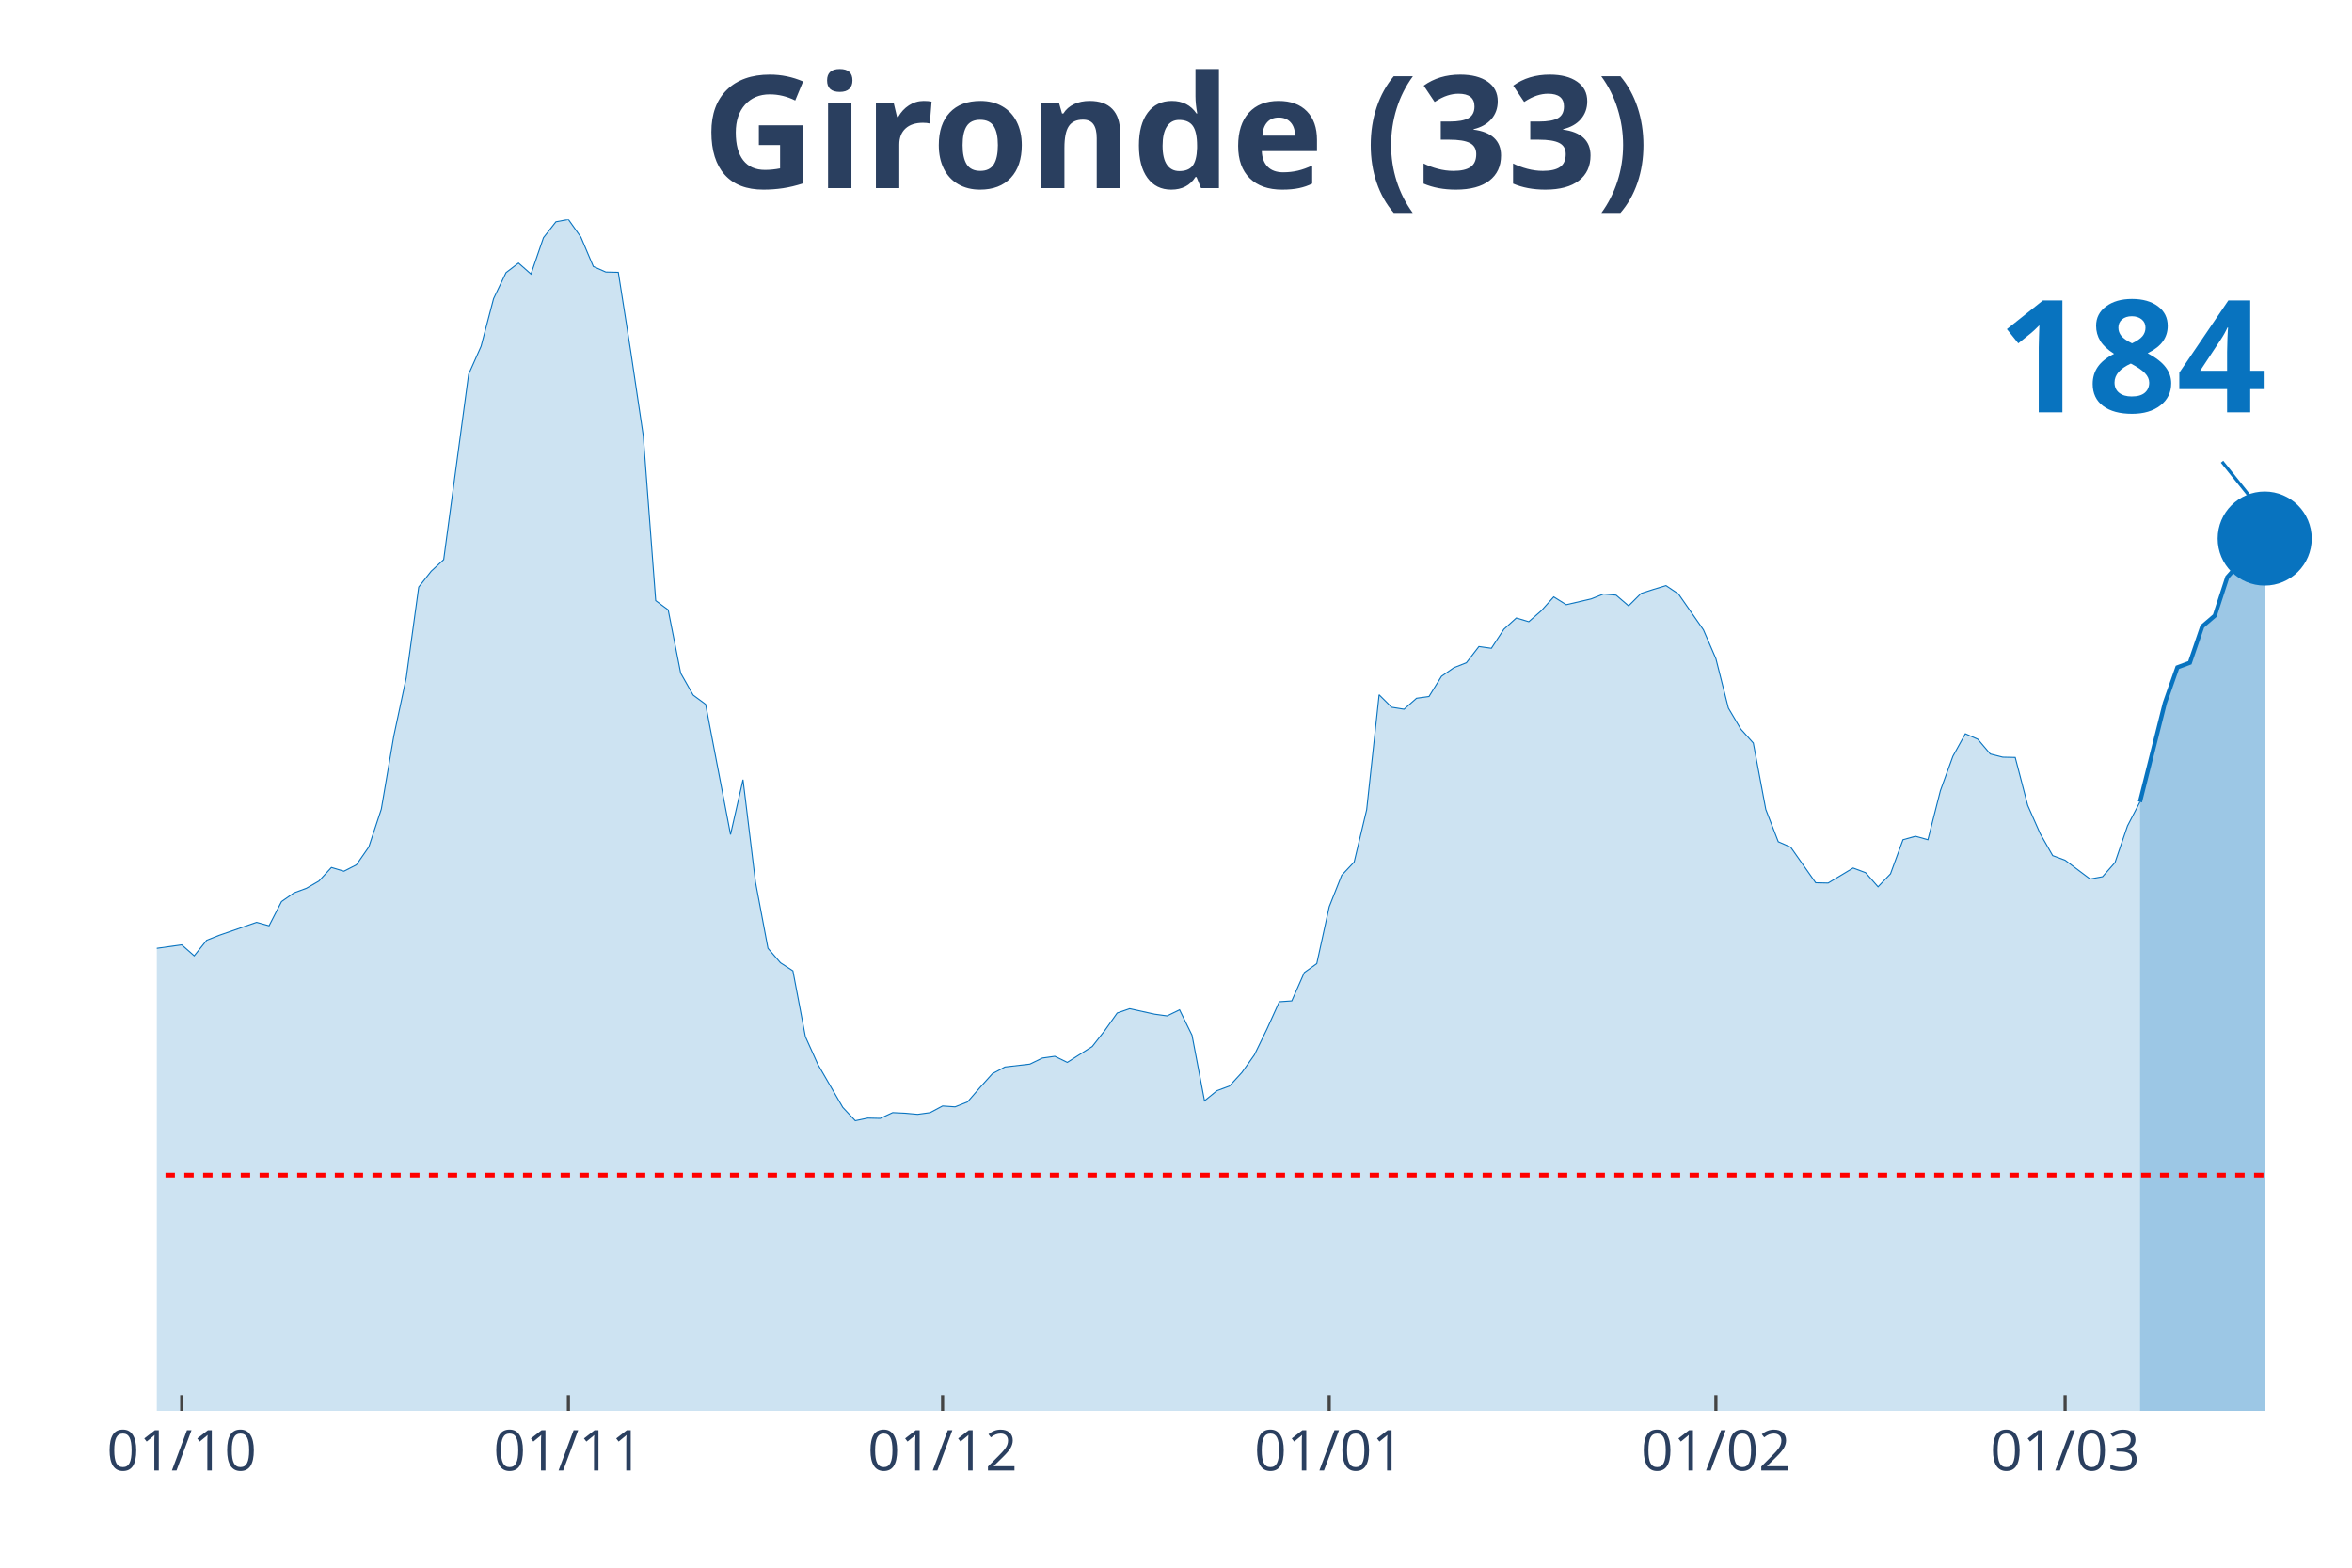
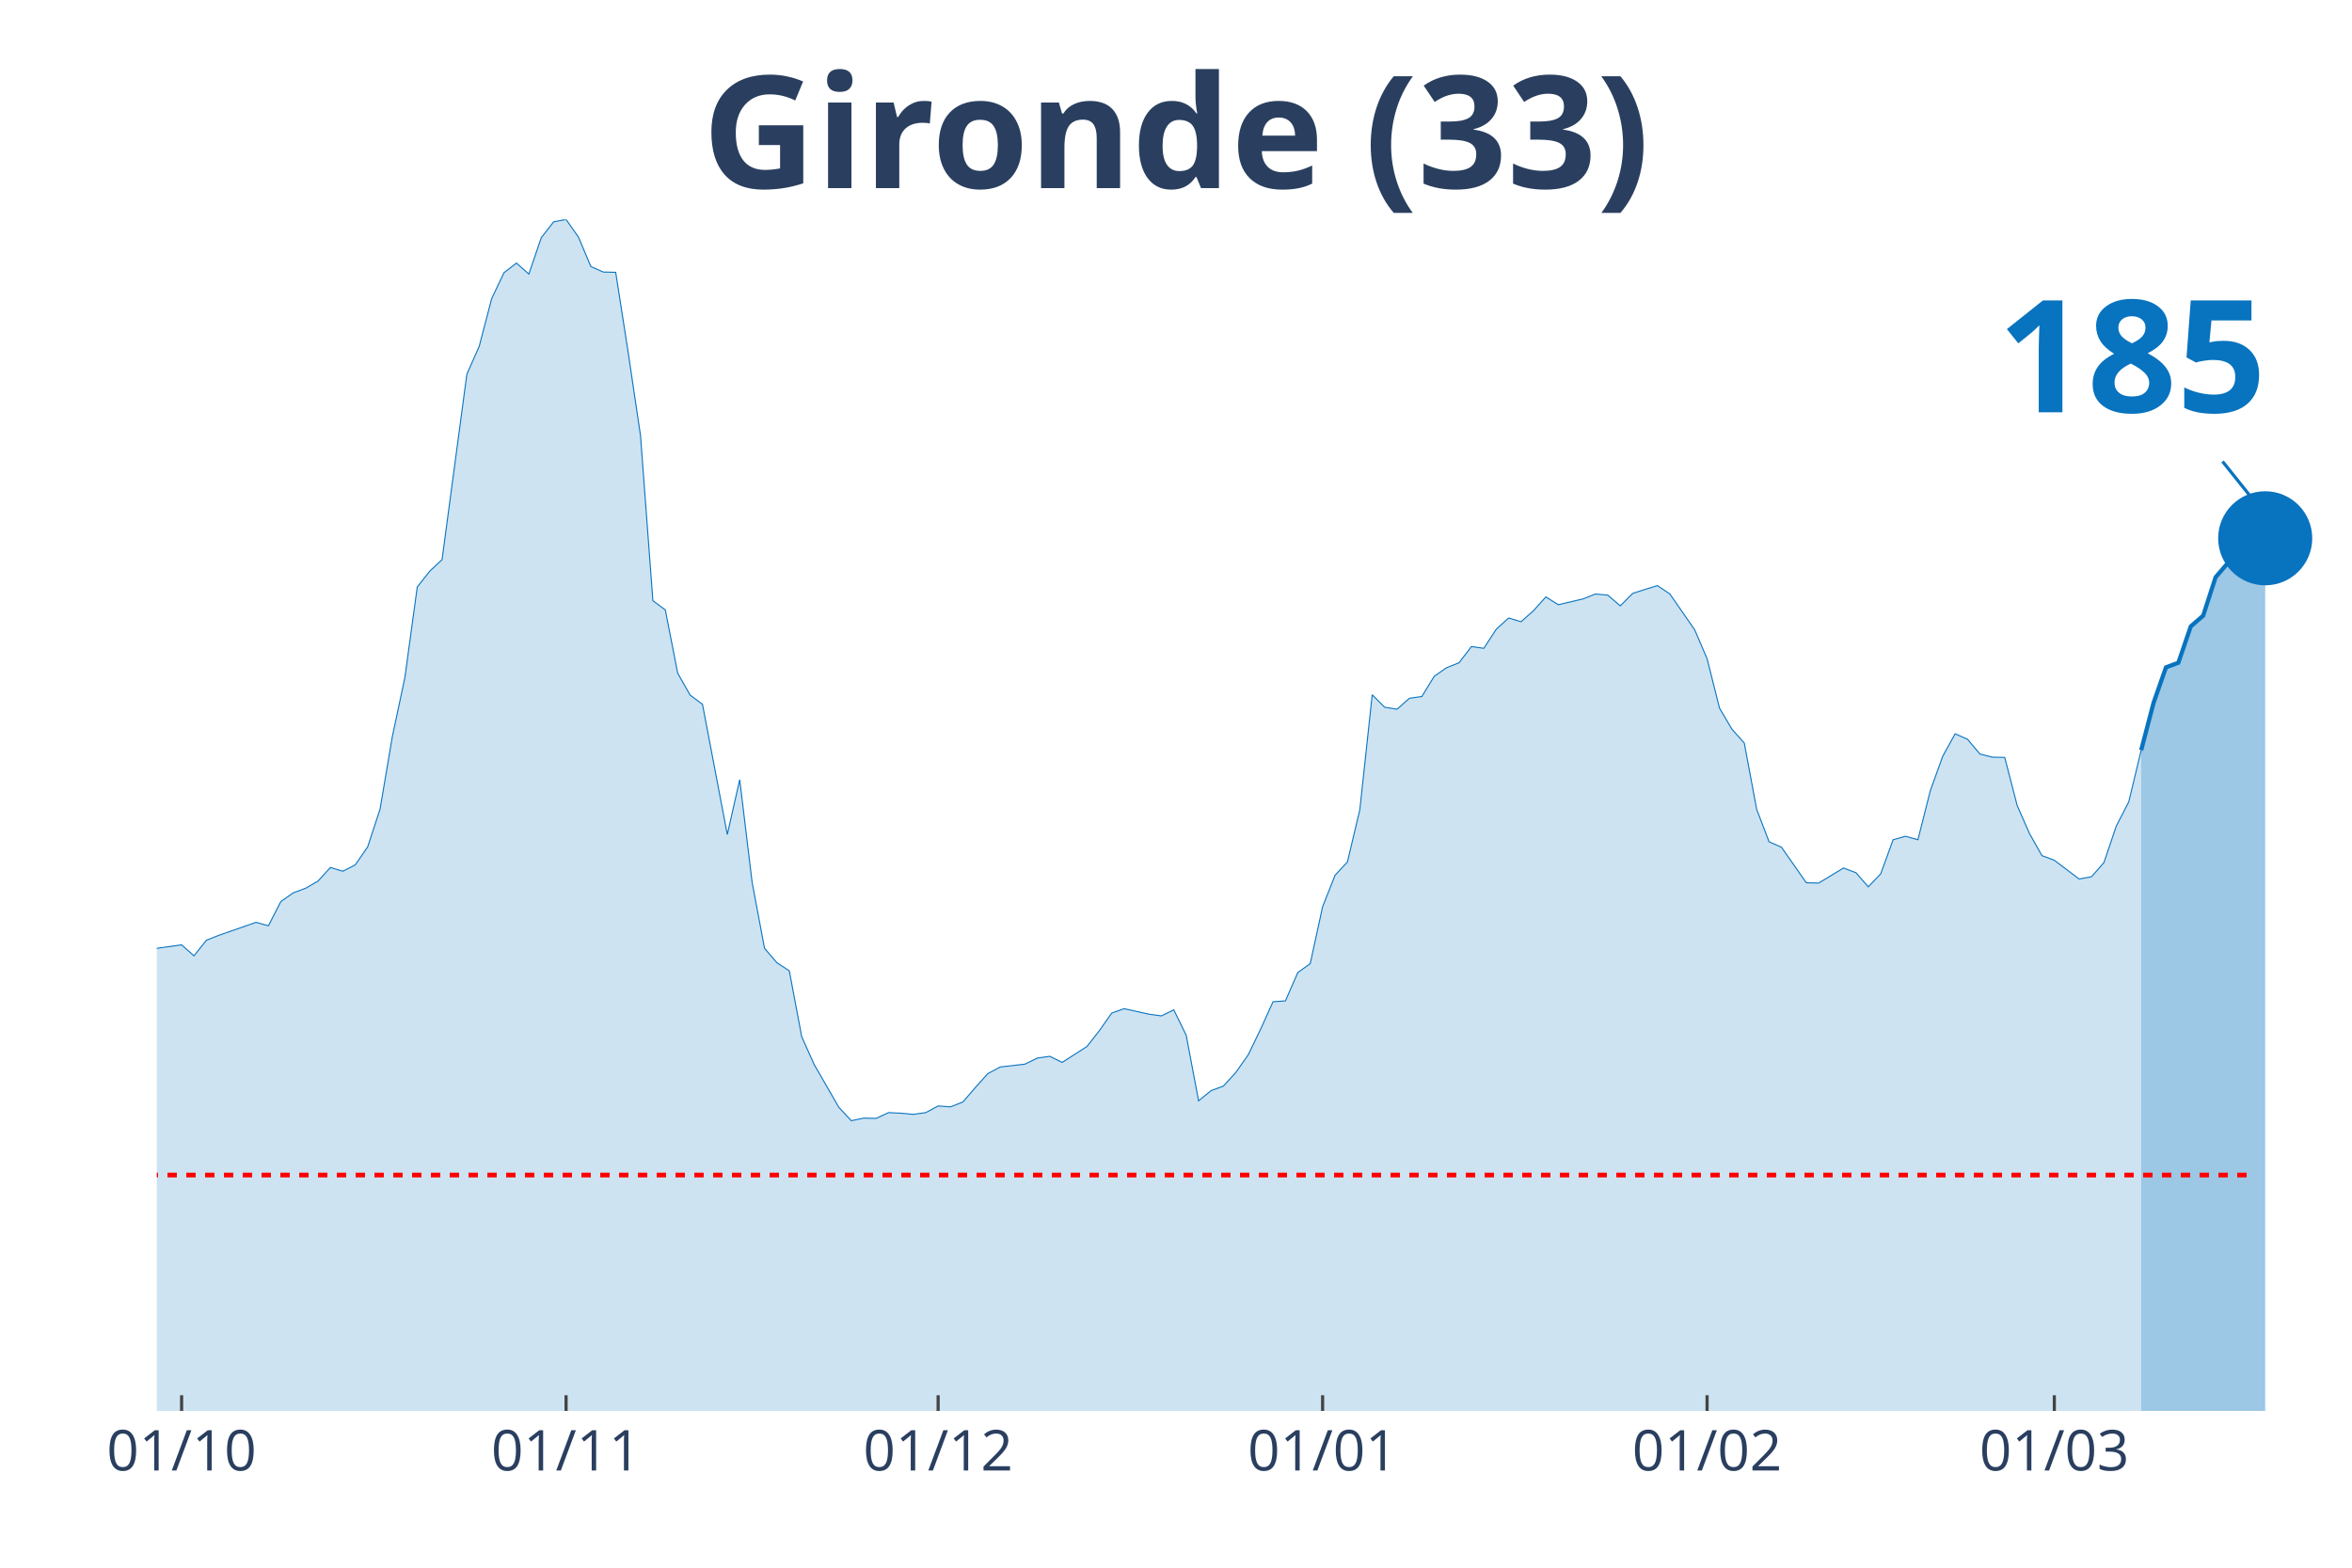
<svg xmlns="http://www.w3.org/2000/svg" class="main-svg" width="1125" height="750" style="" viewBox="0 0 750 500">
  <rect x="0" y="0" width="750" height="500" style="fill: rgb(0, 0, 0); fill-opacity: 0;" />
-   <defs id="defs-c1a23e">
+   <defs id="defs-ad1f10">
    <g class="clips">
-       <clipPath id="clipc1a23exyplot" class="plotclip">
+       <clipPath id="clipad1f10xyplot" class="plotclip">
        <rect width="700" height="380" />
      </clipPath>
-       <clipPath class="axesclip" id="clipc1a23ex">
+       <clipPath class="axesclip" id="clipad1f10x">
        <rect x="50" y="0" width="700" height="500" />
      </clipPath>
-       <clipPath class="axesclip" id="clipc1a23ey">
+       <clipPath class="axesclip" id="clipad1f10y">
        <rect x="0" y="70" width="750" height="380" />
      </clipPath>
-       <clipPath class="axesclip" id="clipc1a23exy">
+       <clipPath class="axesclip" id="clipad1f10xy">
        <rect x="50" y="70" width="700" height="380" />
      </clipPath>
    </g>
    <g class="gradients" />
  </defs>
  <g class="bglayer">
    <rect class="bg" x="50" y="70" width="700" height="380" style="fill: rgb(0, 0, 0); fill-opacity: 0; stroke-width: 0;" />
  </g>
  <g class="layer-below">
    <g class="imagelayer" />
    <g class="shapelayer" />
  </g>
  <g class="cartesianlayer">
    <g class="subplot xy">
      <g class="layer-subplot">
        <g class="shapelayer" />
        <g class="imagelayer" />
      </g>
      <g class="gridlayer">
        <g class="x">
-           <path class="xgrid crisp" transform="translate(57.95,0)" d="M0,70v380" style="stroke: rgb(255, 255, 255); stroke-opacity: 1; stroke-width: 1px;" />
-           <path class="xgrid crisp" transform="translate(181.25,0)" d="M0,70v380" style="stroke: rgb(255, 255, 255); stroke-opacity: 1; stroke-width: 1px;" />
-           <path class="xgrid crisp" transform="translate(300.57,0)" d="M0,70v380" style="stroke: rgb(255, 255, 255); stroke-opacity: 1; stroke-width: 1px;" />
-           <path class="xgrid crisp" transform="translate(423.86,0)" d="M0,70v380" style="stroke: rgb(255, 255, 255); stroke-opacity: 1; stroke-width: 1px;" />
-           <path class="xgrid crisp" transform="translate(547.16,0)" d="M0,70v380" style="stroke: rgb(255, 255, 255); stroke-opacity: 1; stroke-width: 1px;" />
-           <path class="xgrid crisp" transform="translate(658.52,0)" d="M0,70v380" style="stroke: rgb(255, 255, 255); stroke-opacity: 1; stroke-width: 1px;" />
+           <path class="xgrid crisp" transform="translate(57.91,0)" d="M0,70v380" style="stroke: rgb(255, 255, 255); stroke-opacity: 1; stroke-width: 1px;" />
+           <path class="xgrid crisp" transform="translate(180.51,0)" d="M0,70v380" style="stroke: rgb(255, 255, 255); stroke-opacity: 1; stroke-width: 1px;" />
+           <path class="xgrid crisp" transform="translate(299.15,0)" d="M0,70v380" style="stroke: rgb(255, 255, 255); stroke-opacity: 1; stroke-width: 1px;" />
+           <path class="xgrid crisp" transform="translate(421.75,0)" d="M0,70v380" style="stroke: rgb(255, 255, 255); stroke-opacity: 1; stroke-width: 1px;" />
+           <path class="xgrid crisp" transform="translate(544.35,0)" d="M0,70v380" style="stroke: rgb(255, 255, 255); stroke-opacity: 1; stroke-width: 1px;" />
+           <path class="xgrid crisp" transform="translate(655.08,0)" d="M0,70v380" style="stroke: rgb(255, 255, 255); stroke-opacity: 1; stroke-width: 1px;" />
        </g>
        <g class="y" />
      </g>
      <g class="zerolinelayer" />
      <path class="xlines-below" />
      <path class="ylines-below" />
      <g class="overlines-below" />
      <g class="xaxislayer-below" />
      <g class="yaxislayer-below" />
      <g class="overaxes-below" />
-       <g class="plot" transform="translate(50, 70)" clip-path="url('#clipc1a23exyplot')">
+       <g class="plot" transform="translate(50, 70)" clip-path="url('#clipad1f10xyplot')">
        <g class="scatterlayer mlayer">
-           <g class="trace scatter trace195825" style="stroke-miterlimit: 2;">
+           <g class="trace scatter tracef130ec" style="stroke-miterlimit: 2;">
            <g class="fills">
              <g>
-                 <path class="js-fill" d="M632.39,380L-540.91,380L-540.91,377.61L-457.39,379.17L-453.41,379.26L-417.61,377.88L-413.64,377.79L-350,377.51L-346.02,377.7L-322.16,374.47L-318.18,374.66L-306.25,373L-302.27,372.26L-262.5,368.21L-258.52,369.59L-242.61,373.28L-238.64,372.91L-226.7,370.24L-222.73,368.58L-214.77,368.49L-210.8,365.36L-202.84,359L-198.86,354.58L-182.95,342.61L-178.98,328.7L-147.16,239.46L-143.18,212.56L-139.2,195.25L-135.23,191.29L-131.25,190.37L-127.27,169.28L-123.3,151.13L-119.32,128.11L-115.34,126.91L-111.36,116.78L-107.39,119.18L-103.41,118.72L-99.43,114.29L-95.45,126.08L-91.48,141.28L-87.5,145.15L-83.52,155.65L-79.55,157.95L-75.57,160.99L-71.59,168.17L-67.61,160.71L-63.64,162.37L-59.66,166.24L-55.68,166.05L-51.7,164.4L-47.73,166.79L-43.75,174.9L-39.77,191.93L-35.8,200.87L-31.82,214.04L-27.84,222.14L-23.86,225.18L-15.91,227.85L-11.93,232.92L-7.95,235.87L-3.98,233.01L7.95,231.35L11.93,234.85L15.91,229.88L19.89,228.31L31.82,224.17L35.8,225.27L39.77,217.54L43.75,214.77L47.73,213.3L51.7,211L55.68,206.67L59.66,207.87L63.64,205.84L67.61,200.13L71.59,188.07L75.57,164.76L79.55,146.16L83.52,117.24L87.5,112.18L91.48,108.49L99.43,49.37L103.41,40.43L107.39,25.24L111.36,16.95L115.34,13.91L119.32,17.41L123.3,5.8L127.27,0.74L131.25,0L135.23,5.62L139.2,15.01L143.18,16.76L147.16,16.85L151.14,42.18L155.11,68.89L159.09,121.57L163.07,124.52L167.05,144.69L171.02,151.69L175,154.63L182.95,196.17L186.93,178.67L190.91,211.37L194.89,232.46L198.86,237.06L202.84,239.64L206.82,260.64L210.8,269.48L218.75,283.2L222.73,287.44L226.7,286.61L230.68,286.7L234.66,284.86L238.64,285.05L242.61,285.41L246.59,284.86L250.57,282.74L254.55,283.02L258.52,281.45L262.5,276.85L266.48,272.43L270.45,270.31L278.41,269.39L282.39,267.46L286.36,266.9L290.34,268.84L298.3,263.77L302.27,258.71L306.25,253.09L310.23,251.71L318.18,253.46L322.16,254.01L326.14,252.07L330.11,260.18L334.09,281.09L338.07,277.86L342.05,276.39L346.02,272.06L350,266.44L353.98,258.25L357.95,249.5L361.93,249.22L365.91,240.19L369.89,237.34L373.86,219.2L377.84,209.16L381.82,204.92L385.8,188.25L389.77,151.59L393.75,155.56L397.73,156.2L401.7,152.7L405.68,152.15L409.66,145.7L413.64,142.94L417.61,141.37L421.59,136.21L425.57,136.77L429.55,130.69L433.52,127.1L437.5,128.29L441.48,124.79L445.45,120.37L449.43,122.86L457.39,121.02L461.36,119.45L465.34,119.82L469.32,123.23L473.3,119.27L477.27,117.98L481.25,116.78L485.23,119.45L493.18,130.87L497.16,140.08L501.14,155.83L505.11,162.55L509.09,166.98L513.07,188.16L517.05,198.47L521.02,200.22L528.98,211.55L532.95,211.64L540.91,206.85L544.89,208.33L548.86,212.84L552.84,208.7L556.82,197.83L560.8,196.72L564.77,197.83L568.75,182.17L572.73,171.21L576.7,164.03L580.68,165.78L584.66,170.48L588.64,171.49L592.61,171.58L596.59,186.87L600.57,195.89L604.55,202.89L608.52,204.37L616.48,210.35L620.45,209.62L624.43,205.1L628.41,193.41L632.39,185.76" style="fill: rgb(8, 115, 191); fill-opacity: 0.2; stroke-width: 0;" />
+                 <path class="js-fill" d="M632.77,380L-537.85,380L-537.85,377.61L-454.8,379.17L-450.85,379.26L-415.25,377.88L-411.3,377.79L-348.02,377.51L-344.07,377.7L-320.34,374.47L-316.38,374.66L-304.52,373L-300.56,372.26L-261.02,368.21L-257.06,369.59L-241.24,373.28L-237.29,372.91L-225.42,370.24L-221.47,368.58L-213.56,368.49L-209.6,365.36L-201.69,359L-197.74,354.58L-181.92,342.61L-177.97,328.7L-146.33,239.46L-142.37,212.56L-138.42,195.25L-134.46,191.29L-130.51,190.37L-126.55,169.28L-122.6,151.13L-118.64,128.11L-114.69,126.91L-110.73,116.78L-106.78,119.18L-102.82,118.72L-98.87,114.29L-94.92,126.08L-90.96,141.28L-87.01,145.15L-83.05,155.65L-79.1,157.95L-75.14,160.99L-71.19,168.17L-67.23,160.71L-63.28,162.37L-59.32,166.24L-55.37,166.05L-51.41,164.4L-47.46,166.79L-43.5,174.9L-39.55,191.93L-35.59,200.87L-31.64,214.04L-27.68,222.14L-23.73,225.18L-15.82,227.85L-11.86,232.92L-7.91,235.87L-3.95,233.01L7.91,231.35L11.86,234.85L15.82,229.88L19.77,228.31L31.64,224.17L35.59,225.27L39.55,217.54L43.5,214.77L47.46,213.3L51.41,211L55.37,206.67L59.32,207.87L63.28,205.84L67.23,200.13L71.19,188.07L75.14,164.76L79.1,146.16L83.05,117.24L87.01,112.18L90.96,108.49L98.87,49.37L102.82,40.43L106.78,25.24L110.73,16.95L114.69,13.91L118.64,17.41L122.6,5.8L126.55,0.74L130.51,0L134.46,5.62L138.42,15.01L142.37,16.76L146.33,16.85L150.28,42.18L154.24,68.89L158.19,121.57L162.15,124.52L166.1,144.69L170.06,151.69L174.01,154.63L181.92,196.17L185.88,178.67L189.83,211.37L193.79,232.46L197.74,237.06L201.69,239.64L205.65,260.64L209.6,269.48L217.51,283.2L221.47,287.44L225.42,286.61L229.38,286.7L233.33,284.86L237.29,285.05L241.24,285.41L245.2,284.86L249.15,282.74L253.11,283.02L257.06,281.45L261.02,276.85L264.97,272.43L268.93,270.31L276.84,269.39L280.79,267.46L284.75,266.9L288.7,268.84L296.61,263.77L300.56,258.71L304.52,253.09L308.47,251.71L316.38,253.46L320.34,254.01L324.29,252.07L328.25,260.18L332.2,281.09L336.16,277.86L340.11,276.39L344.07,272.06L348.02,266.44L351.98,258.25L355.93,249.5L359.89,249.22L363.84,240.19L367.8,237.34L371.75,219.2L375.71,209.16L379.66,204.92L383.62,188.25L387.57,151.59L391.53,155.56L395.48,156.2L399.44,152.7L403.39,152.15L407.34,145.7L411.3,142.94L415.25,141.37L419.21,136.21L423.16,136.77L427.12,130.69L431.07,127.1L435.03,128.29L438.98,124.79L442.94,120.37L446.89,122.86L454.8,121.02L458.76,119.45L462.71,119.82L466.67,123.23L470.62,119.27L474.58,117.98L478.53,116.78L482.49,119.45L490.4,130.87L494.35,140.08L498.31,155.83L502.26,162.55L506.21,166.98L510.17,188.16L514.12,198.47L518.08,200.22L525.99,211.55L529.94,211.64L537.85,206.85L541.81,208.33L545.76,212.84L549.72,208.7L553.67,197.83L557.63,196.72L561.58,197.83L565.54,182.17L569.49,171.21L573.45,164.03L577.4,165.78L581.36,170.48L585.31,171.49L589.27,171.58L593.22,186.87L597.18,195.89L601.13,202.89L605.08,204.37L612.99,210.35L616.95,209.62L620.9,205.1L624.86,193.41L628.81,185.76L632.77,169.28" style="fill: rgb(8, 115, 191); fill-opacity: 0.2; stroke-width: 0;" />
              </g>
            </g>
            <g class="errorbars" />
            <g class="lines">
-               <path class="js-line" d="M-540.91,377.61L-457.39,379.17L-453.41,379.26L-417.61,377.88L-413.64,377.79L-350,377.51L-346.02,377.7L-322.16,374.47L-318.18,374.66L-306.25,373L-302.27,372.26L-262.5,368.21L-258.52,369.59L-242.61,373.28L-238.64,372.91L-226.7,370.24L-222.73,368.58L-214.77,368.49L-210.8,365.36L-202.84,359L-198.86,354.58L-182.95,342.61L-178.98,328.7L-147.16,239.46L-143.18,212.56L-139.2,195.25L-135.23,191.29L-131.25,190.37L-127.27,169.28L-123.3,151.13L-119.32,128.11L-115.34,126.91L-111.36,116.78L-107.39,119.18L-103.41,118.72L-99.43,114.29L-95.45,126.08L-91.48,141.28L-87.5,145.15L-83.52,155.65L-79.55,157.95L-75.57,160.99L-71.59,168.17L-67.61,160.71L-63.64,162.37L-59.66,166.24L-55.68,166.05L-51.7,164.4L-47.73,166.79L-43.75,174.9L-39.77,191.93L-35.8,200.87L-31.82,214.04L-27.84,222.14L-23.86,225.18L-15.91,227.85L-11.93,232.92L-7.95,235.87L-3.98,233.01L7.95,231.35L11.93,234.85L15.91,229.88L19.89,228.31L31.82,224.17L35.8,225.27L39.77,217.54L43.75,214.77L47.73,213.3L51.7,211L55.68,206.67L59.66,207.87L63.64,205.84L67.61,200.13L71.59,188.07L75.57,164.76L79.55,146.16L83.52,117.24L87.5,112.18L91.48,108.49L99.43,49.37L103.41,40.43L107.39,25.24L111.36,16.95L115.34,13.91L119.32,17.41L123.3,5.8L127.27,0.74L131.25,0L135.23,5.62L139.2,15.01L143.18,16.76L147.16,16.85L151.14,42.18L155.11,68.89L159.09,121.57L163.07,124.52L167.05,144.69L171.02,151.69L175,154.63L182.95,196.17L186.93,178.67L190.91,211.37L194.89,232.46L198.86,237.06L202.84,239.64L206.82,260.64L210.8,269.48L218.75,283.2L222.73,287.44L226.7,286.61L230.68,286.7L234.66,284.86L238.64,285.05L242.61,285.41L246.59,284.86L250.57,282.74L254.55,283.02L258.52,281.45L262.5,276.85L266.48,272.43L270.45,270.31L278.41,269.39L282.39,267.46L286.36,266.9L290.34,268.84L298.3,263.77L302.27,258.71L306.25,253.09L310.23,251.71L318.18,253.46L322.16,254.01L326.14,252.07L330.11,260.18L334.09,281.09L338.07,277.86L342.05,276.39L346.02,272.06L350,266.44L353.98,258.25L357.95,249.5L361.93,249.22L365.91,240.19L369.89,237.34L373.86,219.2L377.84,209.16L381.82,204.92L385.8,188.25L389.77,151.59L393.75,155.56L397.73,156.2L401.7,152.7L405.68,152.15L409.66,145.7L413.64,142.94L417.61,141.37L421.59,136.21L425.57,136.77L429.55,130.69L433.52,127.1L437.5,128.29L441.48,124.79L445.45,120.37L449.43,122.86L457.39,121.02L461.36,119.45L465.34,119.82L469.32,123.23L473.3,119.27L477.27,117.98L481.25,116.78L485.23,119.45L493.18,130.87L497.16,140.08L501.14,155.83L505.11,162.55L509.09,166.98L513.07,188.16L517.05,198.47L521.02,200.22L528.98,211.55L532.95,211.64L540.91,206.85L544.89,208.33L548.86,212.84L552.84,208.7L556.82,197.83L560.8,196.72L564.77,197.83L568.75,182.17L572.73,171.21L576.7,164.03L580.68,165.78L584.66,170.48L588.64,171.49L592.61,171.58L596.59,186.87L600.57,195.89L604.55,202.89L608.52,204.37L616.48,210.35L620.45,209.62L624.43,205.1L628.41,193.41L632.39,185.76" style="vector-effect: non-scaling-stroke; fill: none; stroke: rgb(8, 115, 191); stroke-opacity: 1; stroke-width: 0.5px; opacity: 1;" />
+               <path class="js-line" d="M-537.85,377.61L-454.8,379.17L-450.85,379.26L-415.25,377.88L-411.3,377.79L-348.02,377.51L-344.07,377.7L-320.34,374.47L-316.38,374.66L-304.52,373L-300.56,372.26L-261.02,368.21L-257.06,369.59L-241.24,373.28L-237.29,372.91L-225.42,370.24L-221.47,368.58L-213.56,368.49L-209.6,365.36L-201.69,359L-197.74,354.58L-181.92,342.61L-177.97,328.7L-146.33,239.46L-142.37,212.56L-138.42,195.25L-134.46,191.29L-130.51,190.37L-126.55,169.28L-122.6,151.13L-118.64,128.11L-114.69,126.91L-110.73,116.78L-106.78,119.18L-102.82,118.72L-98.87,114.29L-94.92,126.08L-90.96,141.28L-87.01,145.15L-83.05,155.65L-79.1,157.95L-75.14,160.99L-71.19,168.17L-67.23,160.71L-63.28,162.37L-59.32,166.24L-55.37,166.05L-51.41,164.4L-47.46,166.79L-43.5,174.9L-39.55,191.93L-35.59,200.87L-31.64,214.04L-27.68,222.14L-23.73,225.18L-15.82,227.85L-11.86,232.92L-7.91,235.87L-3.95,233.01L7.91,231.35L11.86,234.85L15.82,229.88L19.77,228.31L31.64,224.17L35.59,225.27L39.55,217.54L43.5,214.77L47.46,213.3L51.41,211L55.37,206.67L59.32,207.87L63.28,205.84L67.23,200.13L71.19,188.07L75.14,164.76L79.1,146.16L83.05,117.24L87.01,112.18L90.96,108.49L98.87,49.37L102.82,40.43L106.78,25.24L110.73,16.95L114.69,13.91L118.64,17.41L122.6,5.8L126.55,0.74L130.51,0L134.46,5.62L138.42,15.01L142.37,16.76L146.33,16.85L150.28,42.18L154.24,68.89L158.19,121.57L162.15,124.52L166.1,144.69L170.06,151.69L174.01,154.63L181.92,196.17L185.88,178.67L189.83,211.37L193.79,232.46L197.74,237.06L201.69,239.64L205.65,260.64L209.6,269.48L217.51,283.2L221.47,287.44L225.42,286.61L229.38,286.7L233.33,284.86L237.29,285.05L241.24,285.41L245.2,284.86L249.15,282.74L253.11,283.02L257.06,281.45L261.02,276.85L264.97,272.43L268.93,270.31L276.84,269.39L280.79,267.46L284.75,266.9L288.7,268.84L296.61,263.77L300.56,258.71L304.52,253.09L308.47,251.71L316.38,253.46L320.34,254.01L324.29,252.07L328.25,260.18L332.2,281.09L336.16,277.86L340.11,276.39L344.07,272.06L348.02,266.44L351.98,258.25L355.93,249.5L359.89,249.22L363.84,240.19L367.8,237.34L371.75,219.2L375.71,209.16L379.66,204.92L383.62,188.25L387.57,151.59L391.53,155.56L395.48,156.2L399.44,152.7L403.39,152.15L407.34,145.7L411.3,142.94L415.25,141.37L419.21,136.21L423.16,136.77L427.12,130.69L431.07,127.1L435.03,128.29L438.98,124.79L442.94,120.37L446.89,122.86L454.8,121.02L458.76,119.45L462.71,119.82L466.67,123.23L470.62,119.27L474.58,117.98L478.53,116.78L482.49,119.45L490.4,130.87L494.35,140.08L498.31,155.83L502.26,162.55L506.21,166.98L510.17,188.16L514.12,198.47L518.08,200.22L525.99,211.55L529.94,211.64L537.85,206.85L541.81,208.33L545.76,212.84L549.72,208.7L553.67,197.83L557.63,196.72L561.58,197.83L565.54,182.17L569.49,171.21L573.45,164.03L577.4,165.78L581.36,170.48L585.31,171.49L589.27,171.58L593.22,186.87L597.18,195.89L601.13,202.89L605.08,204.37L612.99,210.35L616.95,209.62L620.9,205.1L624.86,193.41L628.81,185.76L632.77,169.28" style="vector-effect: non-scaling-stroke; fill: none; stroke: rgb(8, 115, 191); stroke-opacity: 1; stroke-width: 0.5px; opacity: 1;" />
            </g>
            <g class="points" />
            <g class="text" />
          </g>
-           <g class="trace scatter traceacc56b" style="stroke-miterlimit: 2;">
+           <g class="trace scatter trace869a6b" style="stroke-miterlimit: 2;">
            <g class="fills">
              <g>
-                 <path class="js-fill" d="M672.16,380L632.39,380L632.39,185.76L640.34,154.17L644.32,142.85L648.3,141.37L652.27,129.77L656.25,126.36L660.23,114.11L664.2,109.6L668.18,103.24L672.16,101.77" style="fill: rgb(8, 115, 191); fill-opacity: 0.4; stroke-width: 0;" />
+                 <path class="js-fill" d="M672.32,380L632.77,380L632.77,169.28L636.72,154.17L640.68,142.85L644.63,141.37L648.59,129.77L652.54,126.36L656.5,114.11L660.45,109.51L664.41,103.15L668.36,101.03L672.32,101.68" style="fill: rgb(8, 115, 191); fill-opacity: 0.4; stroke-width: 0;" />
              </g>
            </g>
            <g class="errorbars" />
            <g class="lines">
-               <path class="js-line" d="M632.39,185.76L640.34,154.17L644.32,142.85L648.3,141.37L652.27,129.77L656.25,126.36L660.23,114.11L664.2,109.6L668.18,103.24L672.16,101.77" style="vector-effect: non-scaling-stroke; fill: none; stroke: rgb(8, 115, 191); stroke-opacity: 1; stroke-width: 2px; opacity: 1;" />
+               <path class="js-line" d="M632.77,169.28L636.72,154.17L640.68,142.85L644.63,141.37L648.59,129.77L652.54,126.36L656.5,114.11L660.45,109.51L664.41,103.15L668.36,101.03L672.32,101.68" style="vector-effect: non-scaling-stroke; fill: none; stroke: rgb(8, 115, 191); stroke-opacity: 1; stroke-width: 2px; opacity: 1;" />
            </g>
            <g class="points" />
            <g class="text" />
          </g>
-           <g class="trace scatter trace0a532c" style="stroke-miterlimit: 2; opacity: 1;">
+           <g class="trace scatter trace519ce7" style="stroke-miterlimit: 2; opacity: 1;">
            <g class="fills" />
            <g class="errorbars" />
            <g class="lines" />
            <g class="points">
-               <path class="point" transform="translate(672.16,101.77)" d="M15,0A15,15 0 1,1 0,-15A15,15 0 0,1 15,0Z" style="opacity: 1; stroke-width: 0px; fill: rgb(8, 115, 191); fill-opacity: 1;" />
+               <path class="point" transform="translate(672.32,101.68)" d="M15,0A15,15 0 1,1 0,-15A15,15 0 0,1 15,0Z" style="opacity: 1; stroke-width: 0px; fill: rgb(8, 115, 191); fill-opacity: 1;" />
            </g>
            <g class="text" />
          </g>
        </g>
      </g>
      <g class="overplot" />
      <path class="xlines-above crisp" style="fill: none; stroke-width: 1px; stroke: rgb(0, 0, 0); stroke-opacity: 0;" d="" />
      <path class="ylines-above crisp" style="fill: none;" d="M0,0" />
      <g class="overlines-above" />
      <g class="xaxislayer-above">
-         <path class="xtick ticks crisp" d="M0,450v-5" transform="translate(57.95,0)" style="stroke: rgb(68, 68, 68); stroke-opacity: 1; stroke-width: 1px;" />
-         <path class="xtick ticks crisp" d="M0,450v-5" transform="translate(181.25,0)" style="stroke: rgb(68, 68, 68); stroke-opacity: 1; stroke-width: 1px;" />
-         <path class="xtick ticks crisp" d="M0,450v-5" transform="translate(300.57,0)" style="stroke: rgb(68, 68, 68); stroke-opacity: 1; stroke-width: 1px;" />
-         <path class="xtick ticks crisp" d="M0,450v-5" transform="translate(423.86,0)" style="stroke: rgb(68, 68, 68); stroke-opacity: 1; stroke-width: 1px;" />
-         <path class="xtick ticks crisp" d="M0,450v-5" transform="translate(547.16,0)" style="stroke: rgb(68, 68, 68); stroke-opacity: 1; stroke-width: 1px;" />
-         <path class="xtick ticks crisp" d="M0,450v-5" transform="translate(658.52,0)" style="stroke: rgb(68, 68, 68); stroke-opacity: 1; stroke-width: 1px;" />
+         <path class="xtick ticks crisp" d="M0,450v-5" transform="translate(57.91,0)" style="stroke: rgb(68, 68, 68); stroke-opacity: 1; stroke-width: 1px;" />
+         <path class="xtick ticks crisp" d="M0,450v-5" transform="translate(180.51,0)" style="stroke: rgb(68, 68, 68); stroke-opacity: 1; stroke-width: 1px;" />
+         <path class="xtick ticks crisp" d="M0,450v-5" transform="translate(299.15,0)" style="stroke: rgb(68, 68, 68); stroke-opacity: 1; stroke-width: 1px;" />
+         <path class="xtick ticks crisp" d="M0,450v-5" transform="translate(421.75,0)" style="stroke: rgb(68, 68, 68); stroke-opacity: 1; stroke-width: 1px;" />
+         <path class="xtick ticks crisp" d="M0,450v-5" transform="translate(544.35,0)" style="stroke: rgb(68, 68, 68); stroke-opacity: 1; stroke-width: 1px;" />
+         <path class="xtick ticks crisp" d="M0,450v-5" transform="translate(655.08,0)" style="stroke: rgb(68, 68, 68); stroke-opacity: 1; stroke-width: 1px;" />
        <g class="xtick">
-           <text text-anchor="middle" x="0" y="469" transform="translate(57.95,0)" style="font-family: 'Open Sans', verdana, arial, sans-serif; font-size: 18px; fill: rgb(42, 63, 95); fill-opacity: 1; white-space: pre;">01/10</text>
+           <text text-anchor="middle" x="0" y="469" transform="translate(57.91,0)" style="font-family: 'Open Sans', verdana, arial, sans-serif; font-size: 18px; fill: rgb(42, 63, 95); fill-opacity: 1; white-space: pre;">01/10</text>
        </g>
        <g class="xtick">
-           <text text-anchor="middle" x="0" y="469" transform="translate(181.25,0)" style="font-family: 'Open Sans', verdana, arial, sans-serif; font-size: 18px; fill: rgb(42, 63, 95); fill-opacity: 1; white-space: pre;">01/11</text>
+           <text text-anchor="middle" x="0" y="469" transform="translate(180.51,0)" style="font-family: 'Open Sans', verdana, arial, sans-serif; font-size: 18px; fill: rgb(42, 63, 95); fill-opacity: 1; white-space: pre;">01/11</text>
        </g>
        <g class="xtick">
-           <text text-anchor="middle" x="0" y="469" transform="translate(300.57,0)" style="font-family: 'Open Sans', verdana, arial, sans-serif; font-size: 18px; fill: rgb(42, 63, 95); fill-opacity: 1; white-space: pre;">01/12</text>
+           <text text-anchor="middle" x="0" y="469" transform="translate(299.15,0)" style="font-family: 'Open Sans', verdana, arial, sans-serif; font-size: 18px; fill: rgb(42, 63, 95); fill-opacity: 1; white-space: pre;">01/12</text>
        </g>
        <g class="xtick">
-           <text text-anchor="middle" x="0" y="469" transform="translate(423.86,0)" style="font-family: 'Open Sans', verdana, arial, sans-serif; font-size: 18px; fill: rgb(42, 63, 95); fill-opacity: 1; white-space: pre;">01/01</text>
+           <text text-anchor="middle" x="0" y="469" transform="translate(421.75,0)" style="font-family: 'Open Sans', verdana, arial, sans-serif; font-size: 18px; fill: rgb(42, 63, 95); fill-opacity: 1; white-space: pre;">01/01</text>
        </g>
        <g class="xtick">
-           <text text-anchor="middle" x="0" y="469" transform="translate(547.16,0)" style="font-family: 'Open Sans', verdana, arial, sans-serif; font-size: 18px; fill: rgb(42, 63, 95); fill-opacity: 1; white-space: pre;">01/02</text>
+           <text text-anchor="middle" x="0" y="469" transform="translate(544.35,0)" style="font-family: 'Open Sans', verdana, arial, sans-serif; font-size: 18px; fill: rgb(42, 63, 95); fill-opacity: 1; white-space: pre;">01/02</text>
        </g>
        <g class="xtick">
-           <text text-anchor="middle" x="0" y="469" transform="translate(658.52,0)" style="font-family: 'Open Sans', verdana, arial, sans-serif; font-size: 18px; fill: rgb(42, 63, 95); fill-opacity: 1; white-space: pre;">01/03</text>
+           <text text-anchor="middle" x="0" y="469" transform="translate(655.08,0)" style="font-family: 'Open Sans', verdana, arial, sans-serif; font-size: 18px; fill: rgb(42, 63, 95); fill-opacity: 1; white-space: pre;">01/03</text>
        </g>
      </g>
      <g class="yaxislayer-above" />
      <g class="overaxes-above" />
    </g>
  </g>
  <g class="polarlayer" />
  <g class="ternarylayer" />
  <g class="geolayer" />
  <g class="funnelarealayer" />
  <g class="pielayer" />
  <g class="treemaplayer" />
  <g class="sunburstlayer" />
  <g class="glimages" />
-   <defs id="topdefs-c1a23e">
+   <defs id="topdefs-ad1f10">
    <g class="clips" />
  </defs>
  <g class="layer-above">
    <g class="imagelayer" />
    <g class="shapelayer">
-       <path data-index="0" fill-rule="evenodd" d="M-2185.23,374.78L722.16,374.78" clip-path="url('#clipc1a23exy')" style="opacity: 1; stroke: rgb(255, 0, 0); stroke-opacity: 1; fill: rgb(0, 0, 0); fill-opacity: 0; stroke-dasharray: 3px, 3px; stroke-width: 1.5px;" />
+       <path data-index="0" fill-rule="evenodd" d="M-2172.6,374.78L718.36,374.78" clip-path="url('#clipad1f10xy')" style="opacity: 1; stroke: rgb(255, 0, 0); stroke-opacity: 1; fill: rgb(0, 0, 0); fill-opacity: 0; stroke-dasharray: 3px, 3px; stroke-width: 1.5px;" />
    </g>
  </g>
  <g class="infolayer">
    <g class="g-gtitle">
      <text class="gtitle" x="375" y="25" text-anchor="middle" dy="0.7em" style="font-family: 'Open Sans', verdana, arial, sans-serif; font-size: 50px; fill: rgb(42, 63, 95); opacity: 1; font-weight: normal; white-space: pre;">
        <tspan style="font-weight:bold">Gironde (33)</tspan>
      </text>
    </g>
    <g class="g-xtitle" />
    <g class="annotation" data-index="0" style="opacity: 1;">
-       <g class="annotation-text-g" transform="rotate(0,680.16,111.77)">
+       <g class="annotation-text-g" transform="rotate(0,680.32,111.68)">
        <g class="cursor-pointer" transform="translate(622, 76)">
          <rect class="bg" x="0.5" y="0.5" width="115" height="71" style="stroke-width: 1px; stroke: rgb(0, 0, 0); stroke-opacity: 0; fill: rgb(255, 255, 255); fill-opacity: 0.6;" />
          <text class="annotation-text" text-anchor="middle" x="57.812" y="55.5" style="font-family: 'Open Sans', verdana, arial, sans-serif; font-size: 50px; fill: rgb(8, 115, 191); fill-opacity: 1; white-space: pre;">
-             <tspan style="font-weight:bold">184 </tspan>
+             <tspan style="font-weight:bold">185 </tspan>
          </text>
        </g>
      </g>
      <g class="annotation-arrow-g" style="opacity: 1;">
-         <path d="M708.56,147.27L720.16,161.77" style="stroke-width: 1px; stroke: rgb(8, 115, 191); stroke-opacity: 1; stroke-dasharray: 0px, 0px, 18.569px, 18.569px;" />
+         <path d="M708.72,147.18L720.32,161.68" style="stroke-width: 1px; stroke: rgb(8, 115, 191); stroke-opacity: 1; stroke-dasharray: 0px, 0px, 18.569px, 18.569px;" />
      </g>
    </g>
  </g>
</svg>
